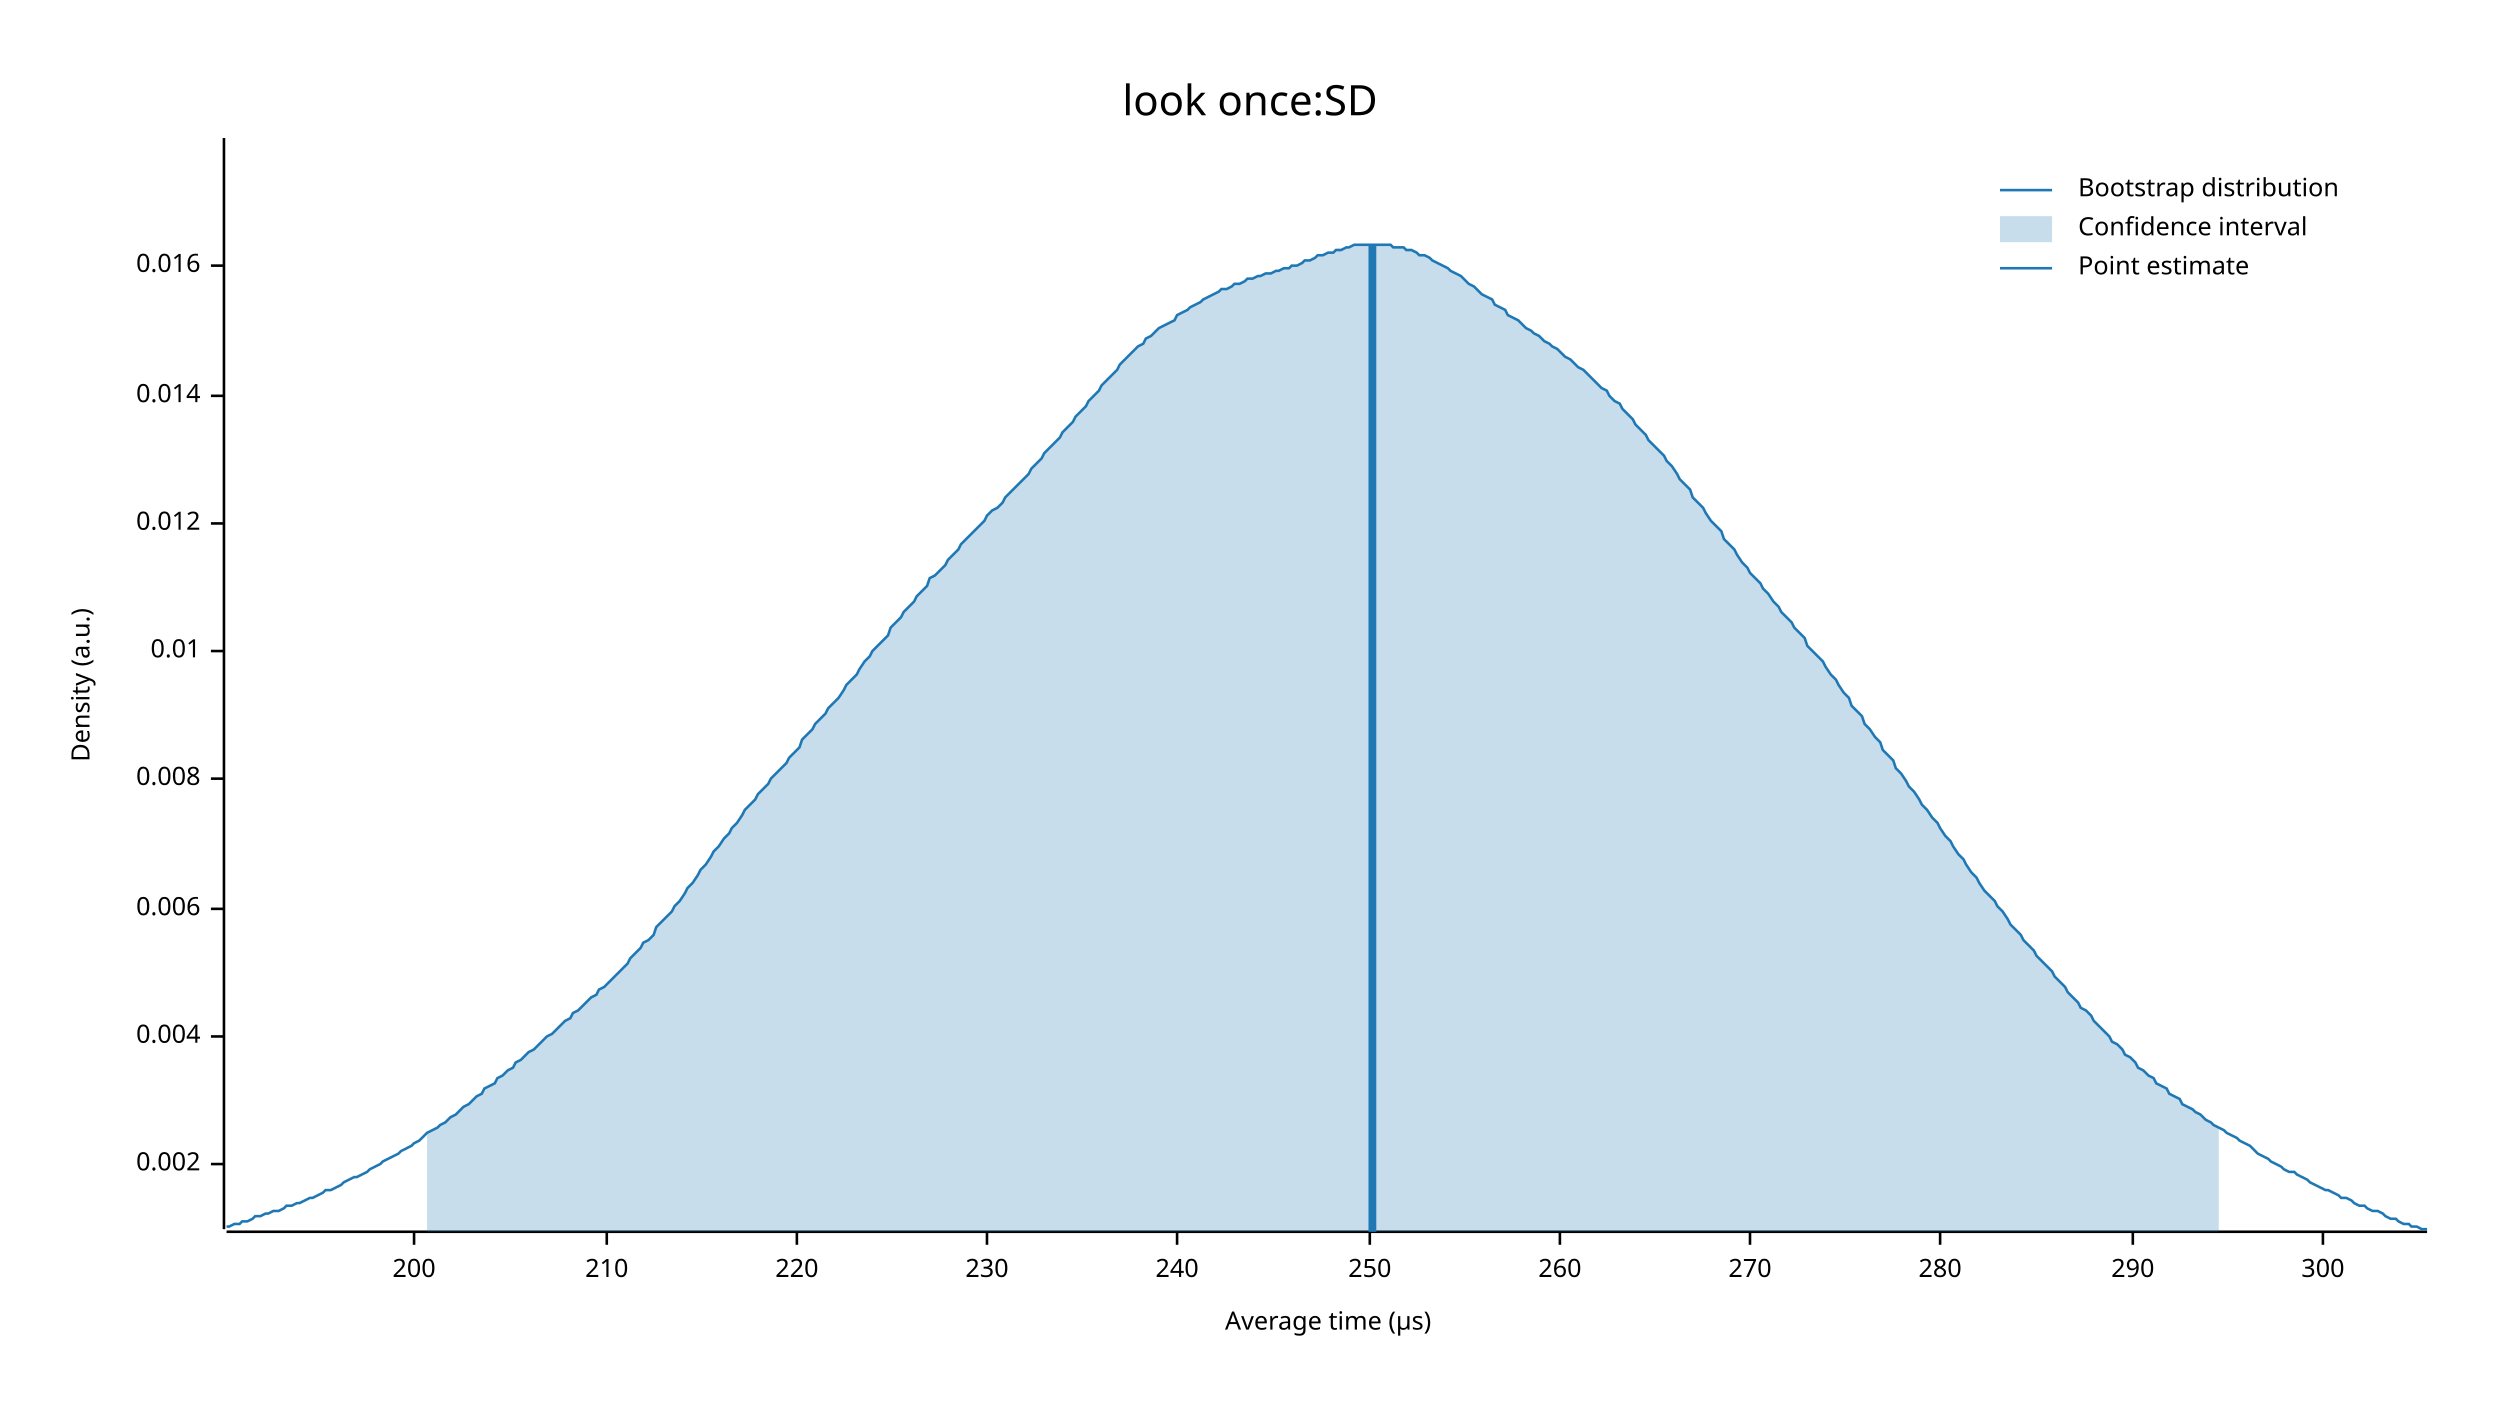
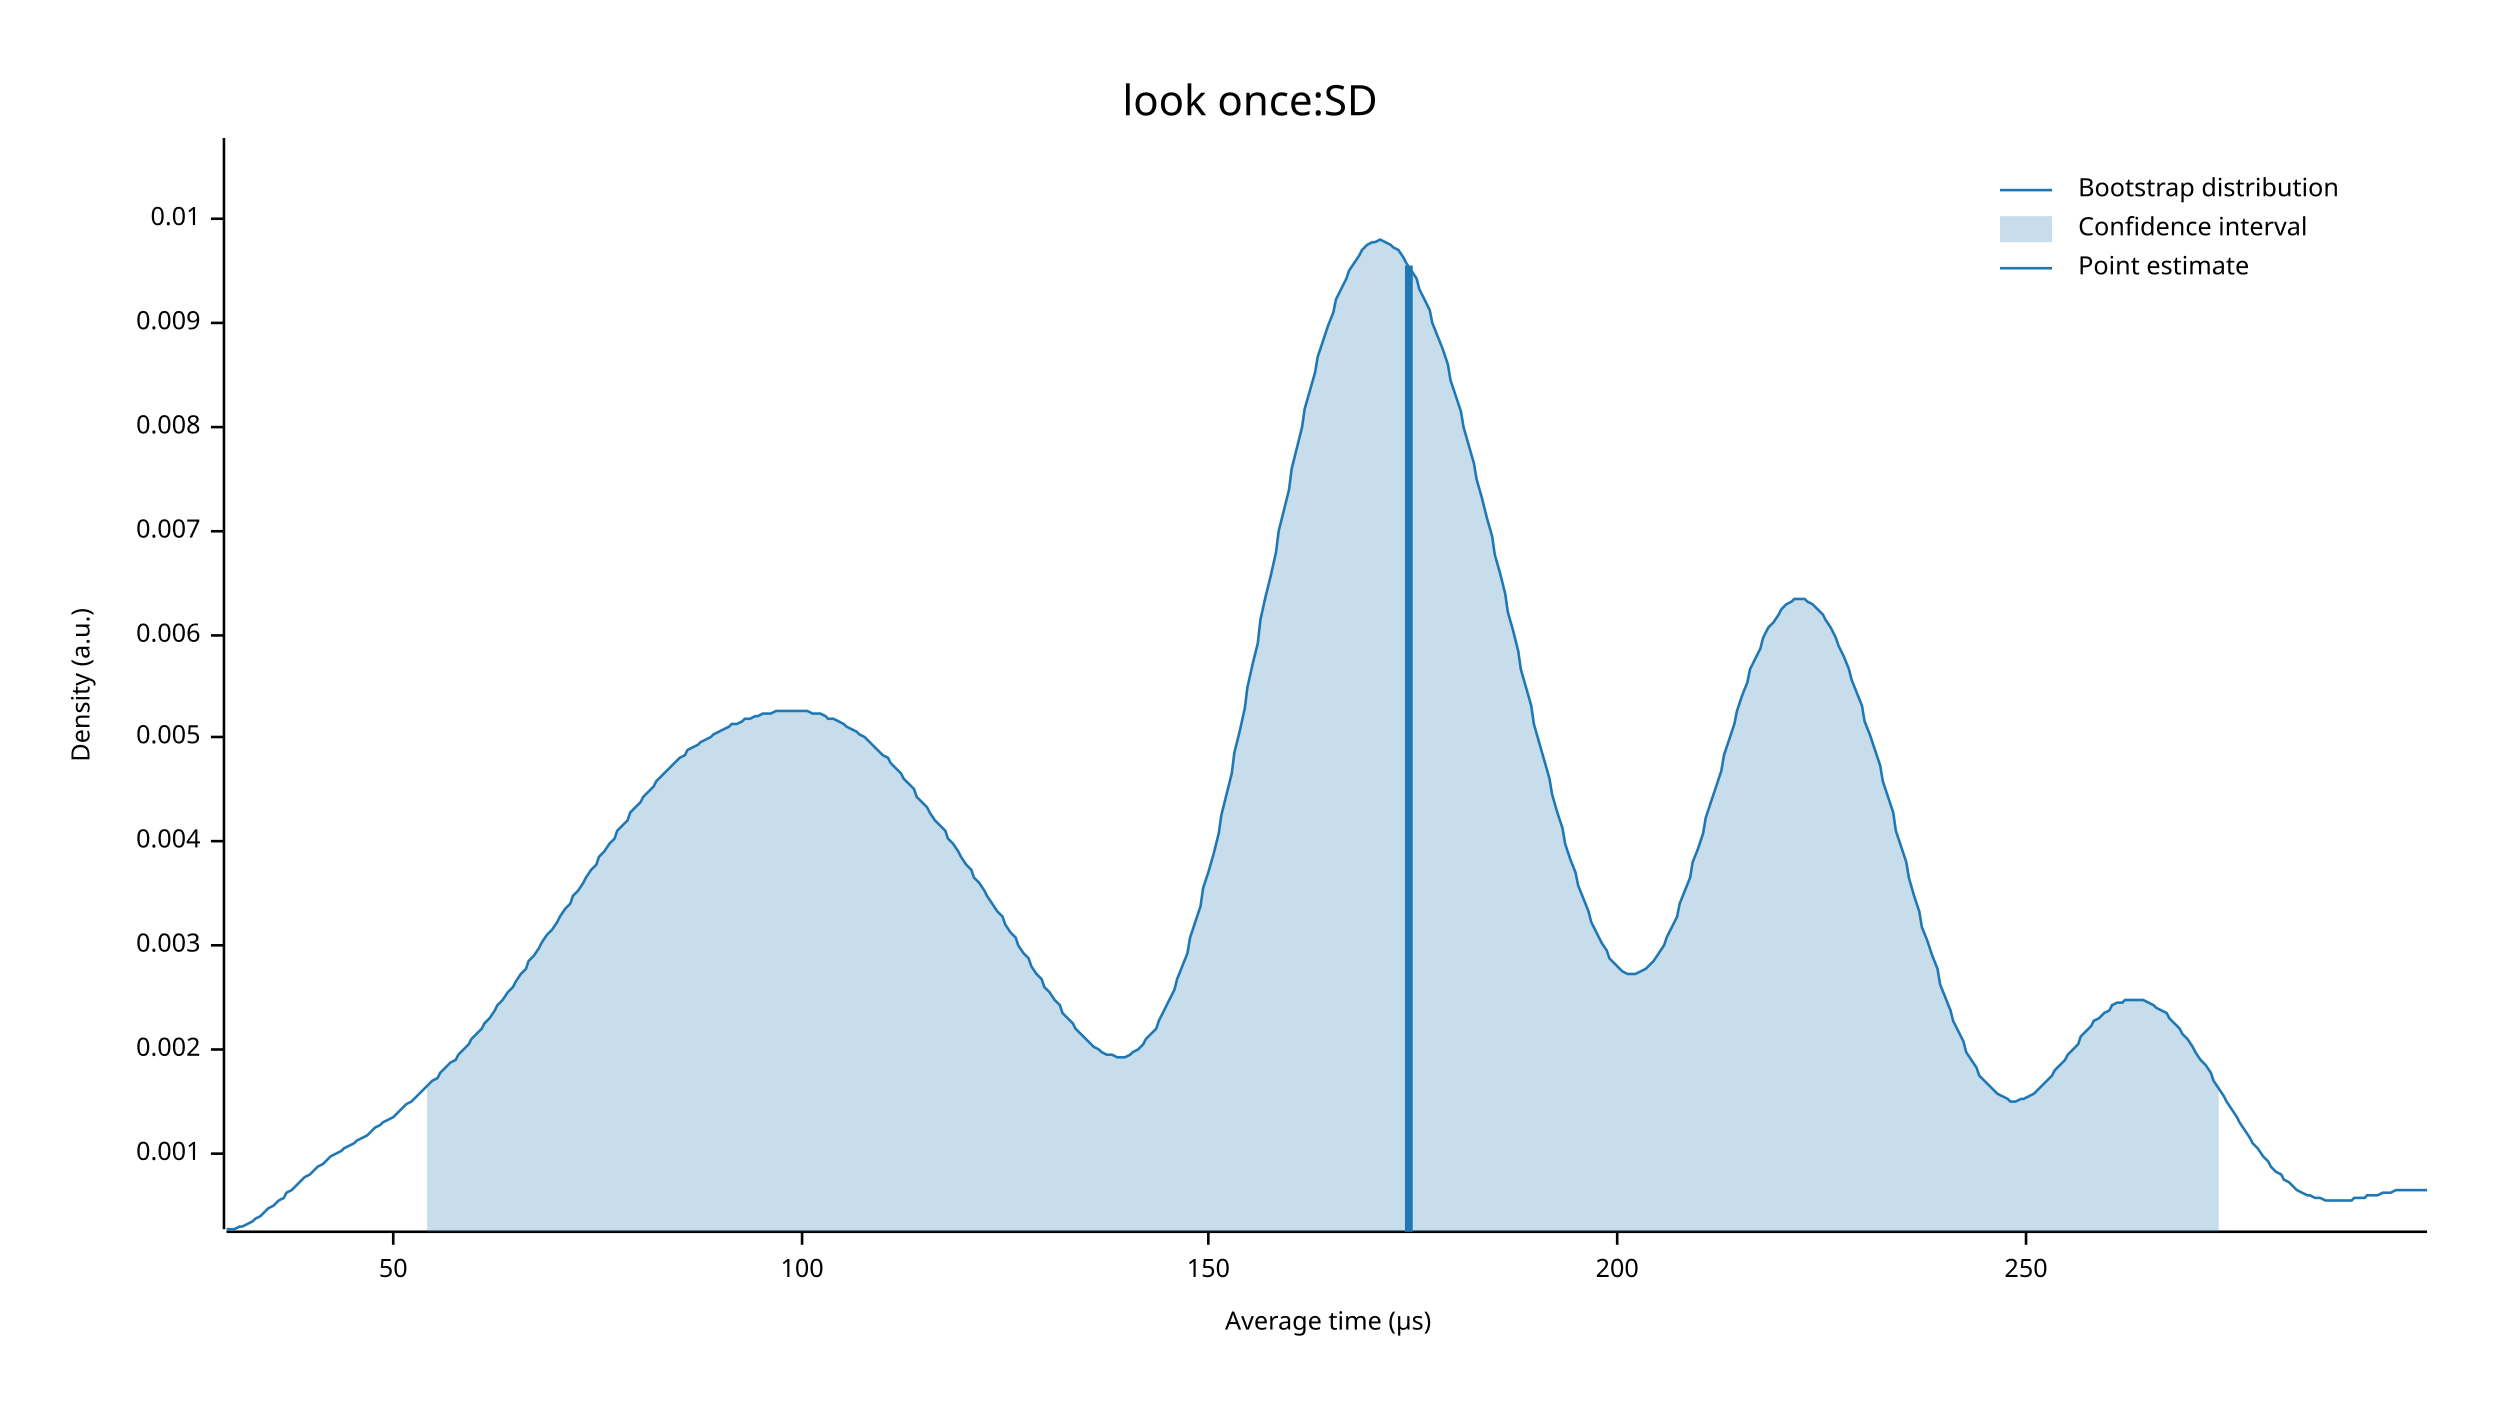
<svg xmlns="http://www.w3.org/2000/svg" width="960" height="540" viewBox="0 0 960 540">
  <text x="480" y="32" dy="0.76em" text-anchor="middle" font-family="sans-serif" font-size="16.129" opacity="1" fill="#000000">
look once:SD
</text>
  <text x="27" y="263" dy="0.76em" text-anchor="middle" font-family="sans-serif" font-size="9.677" opacity="1" fill="#000000" transform="rotate(270, 27, 263)">
Density (a.u.)
</text>
  <text x="510" y="513" dy="-0.5ex" text-anchor="middle" font-family="sans-serif" font-size="9.677" opacity="1" fill="#000000">
Average time (µs)
</text>
  <polyline fill="none" opacity="1" stroke="#000000" stroke-width="1" points="86,53 86,472 " />
-   <text x="77" y="447" dy="0.5ex" text-anchor="end" font-family="sans-serif" font-size="9.677" opacity="1" fill="#000000">
+   <text x="77" y="443" dy="0.5ex" text-anchor="end" font-family="sans-serif" font-size="9.677" opacity="1" fill="#000000">
+ 0.001
+ </text>
+   <polyline fill="none" opacity="1" stroke="#000000" stroke-width="1" points="81,443 86,443 " />
+   <text x="77" y="403" dy="0.5ex" text-anchor="end" font-family="sans-serif" font-size="9.677" opacity="1" fill="#000000">
0.002
</text>
-   <polyline fill="none" opacity="1" stroke="#000000" stroke-width="1" points="81,447 86,447 " />
-   <text x="77" y="398" dy="0.5ex" text-anchor="end" font-family="sans-serif" font-size="9.677" opacity="1" fill="#000000">
+   <polyline fill="none" opacity="1" stroke="#000000" stroke-width="1" points="81,403 86,403 " />
+   <text x="77" y="363" dy="0.5ex" text-anchor="end" font-family="sans-serif" font-size="9.677" opacity="1" fill="#000000">
+ 0.003
+ </text>
+   <polyline fill="none" opacity="1" stroke="#000000" stroke-width="1" points="81,363 86,363 " />
+   <text x="77" y="323" dy="0.5ex" text-anchor="end" font-family="sans-serif" font-size="9.677" opacity="1" fill="#000000">
0.004
</text>
-   <polyline fill="none" opacity="1" stroke="#000000" stroke-width="1" points="81,398 86,398 " />
-   <text x="77" y="349" dy="0.5ex" text-anchor="end" font-family="sans-serif" font-size="9.677" opacity="1" fill="#000000">
+   <polyline fill="none" opacity="1" stroke="#000000" stroke-width="1" points="81,323 86,323 " />
+   <text x="77" y="283" dy="0.5ex" text-anchor="end" font-family="sans-serif" font-size="9.677" opacity="1" fill="#000000">
+ 0.005
+ </text>
+   <polyline fill="none" opacity="1" stroke="#000000" stroke-width="1" points="81,283 86,283 " />
+   <text x="77" y="244" dy="0.5ex" text-anchor="end" font-family="sans-serif" font-size="9.677" opacity="1" fill="#000000">
0.006
</text>
-   <polyline fill="none" opacity="1" stroke="#000000" stroke-width="1" points="81,349 86,349 " />
-   <text x="77" y="299" dy="0.5ex" text-anchor="end" font-family="sans-serif" font-size="9.677" opacity="1" fill="#000000">
+   <polyline fill="none" opacity="1" stroke="#000000" stroke-width="1" points="81,244 86,244 " />
+   <text x="77" y="204" dy="0.5ex" text-anchor="end" font-family="sans-serif" font-size="9.677" opacity="1" fill="#000000">
+ 0.007
+ </text>
+   <polyline fill="none" opacity="1" stroke="#000000" stroke-width="1" points="81,204 86,204 " />
+   <text x="77" y="164" dy="0.5ex" text-anchor="end" font-family="sans-serif" font-size="9.677" opacity="1" fill="#000000">
0.008
</text>
-   <polyline fill="none" opacity="1" stroke="#000000" stroke-width="1" points="81,299 86,299 " />
-   <text x="77" y="250" dy="0.5ex" text-anchor="end" font-family="sans-serif" font-size="9.677" opacity="1" fill="#000000">
+   <polyline fill="none" opacity="1" stroke="#000000" stroke-width="1" points="81,164 86,164 " />
+   <text x="77" y="124" dy="0.5ex" text-anchor="end" font-family="sans-serif" font-size="9.677" opacity="1" fill="#000000">
+ 0.009
+ </text>
+   <polyline fill="none" opacity="1" stroke="#000000" stroke-width="1" points="81,124 86,124 " />
+   <text x="77" y="84" dy="0.5ex" text-anchor="end" font-family="sans-serif" font-size="9.677" opacity="1" fill="#000000">
0.01
</text>
-   <polyline fill="none" opacity="1" stroke="#000000" stroke-width="1" points="81,250 86,250 " />
-   <text x="77" y="201" dy="0.5ex" text-anchor="end" font-family="sans-serif" font-size="9.677" opacity="1" fill="#000000">
- 0.012
+   <polyline fill="none" opacity="1" stroke="#000000" stroke-width="1" points="81,84 86,84 " />
+   <polyline fill="none" opacity="1" stroke="#000000" stroke-width="1" points="87,473 932,473 " />
+   <text x="151" y="483" dy="0.76em" text-anchor="middle" font-family="sans-serif" font-size="9.677" opacity="1" fill="#000000">
+ 50
</text>
-   <polyline fill="none" opacity="1" stroke="#000000" stroke-width="1" points="81,201 86,201 " />
-   <text x="77" y="152" dy="0.5ex" text-anchor="end" font-family="sans-serif" font-size="9.677" opacity="1" fill="#000000">
- 0.014
+   <polyline fill="none" opacity="1" stroke="#000000" stroke-width="1" points="151,473 151,478 " />
+   <text x="308" y="483" dy="0.76em" text-anchor="middle" font-family="sans-serif" font-size="9.677" opacity="1" fill="#000000">
+ 100
</text>
-   <polyline fill="none" opacity="1" stroke="#000000" stroke-width="1" points="81,152 86,152 " />
-   <text x="77" y="102" dy="0.5ex" text-anchor="end" font-family="sans-serif" font-size="9.677" opacity="1" fill="#000000">
- 0.016
+   <polyline fill="none" opacity="1" stroke="#000000" stroke-width="1" points="308,473 308,478 " />
+   <text x="464" y="483" dy="0.76em" text-anchor="middle" font-family="sans-serif" font-size="9.677" opacity="1" fill="#000000">
+ 150
</text>
-   <polyline fill="none" opacity="1" stroke="#000000" stroke-width="1" points="81,102 86,102 " />
-   <polyline fill="none" opacity="1" stroke="#000000" stroke-width="1" points="87,473 932,473 " />
-   <text x="159" y="483" dy="0.76em" text-anchor="middle" font-family="sans-serif" font-size="9.677" opacity="1" fill="#000000">
+   <polyline fill="none" opacity="1" stroke="#000000" stroke-width="1" points="464,473 464,478 " />
+   <text x="621" y="483" dy="0.76em" text-anchor="middle" font-family="sans-serif" font-size="9.677" opacity="1" fill="#000000">
200
</text>
-   <polyline fill="none" opacity="1" stroke="#000000" stroke-width="1" points="159,473 159,478 " />
-   <text x="233" y="483" dy="0.76em" text-anchor="middle" font-family="sans-serif" font-size="9.677" opacity="1" fill="#000000">
- 210
- </text>
-   <polyline fill="none" opacity="1" stroke="#000000" stroke-width="1" points="233,473 233,478 " />
-   <text x="306" y="483" dy="0.76em" text-anchor="middle" font-family="sans-serif" font-size="9.677" opacity="1" fill="#000000">
- 220
- </text>
-   <polyline fill="none" opacity="1" stroke="#000000" stroke-width="1" points="306,473 306,478 " />
-   <text x="379" y="483" dy="0.76em" text-anchor="middle" font-family="sans-serif" font-size="9.677" opacity="1" fill="#000000">
- 230
- </text>
-   <polyline fill="none" opacity="1" stroke="#000000" stroke-width="1" points="379,473 379,478 " />
-   <text x="452" y="483" dy="0.76em" text-anchor="middle" font-family="sans-serif" font-size="9.677" opacity="1" fill="#000000">
- 240
- </text>
-   <polyline fill="none" opacity="1" stroke="#000000" stroke-width="1" points="452,473 452,478 " />
-   <text x="526" y="483" dy="0.76em" text-anchor="middle" font-family="sans-serif" font-size="9.677" opacity="1" fill="#000000">
+   <polyline fill="none" opacity="1" stroke="#000000" stroke-width="1" points="621,473 621,478 " />
+   <text x="778" y="483" dy="0.76em" text-anchor="middle" font-family="sans-serif" font-size="9.677" opacity="1" fill="#000000">
250
</text>
-   <polyline fill="none" opacity="1" stroke="#000000" stroke-width="1" points="526,473 526,478 " />
-   <text x="599" y="483" dy="0.76em" text-anchor="middle" font-family="sans-serif" font-size="9.677" opacity="1" fill="#000000">
- 260
- </text>
-   <polyline fill="none" opacity="1" stroke="#000000" stroke-width="1" points="599,473 599,478 " />
-   <text x="672" y="483" dy="0.76em" text-anchor="middle" font-family="sans-serif" font-size="9.677" opacity="1" fill="#000000">
- 270
- </text>
-   <polyline fill="none" opacity="1" stroke="#000000" stroke-width="1" points="672,473 672,478 " />
-   <text x="745" y="483" dy="0.76em" text-anchor="middle" font-family="sans-serif" font-size="9.677" opacity="1" fill="#000000">
- 280
- </text>
-   <polyline fill="none" opacity="1" stroke="#000000" stroke-width="1" points="745,473 745,478 " />
-   <text x="819" y="483" dy="0.76em" text-anchor="middle" font-family="sans-serif" font-size="9.677" opacity="1" fill="#000000">
- 290
- </text>
-   <polyline fill="none" opacity="1" stroke="#000000" stroke-width="1" points="819,473 819,478 " />
-   <text x="892" y="483" dy="0.76em" text-anchor="middle" font-family="sans-serif" font-size="9.677" opacity="1" fill="#000000">
- 300
- </text>
-   <polyline fill="none" opacity="1" stroke="#000000" stroke-width="1" points="892,473 892,478 " />
-   <polyline fill="none" opacity="1" stroke="#1F78B4" stroke-width="1" points="87,471 88,471 90,470 92,470 93,469 95,469 97,468 98,467 100,467 102,466 103,466 105,465 107,465 109,464 110,463 112,463 114,462 115,462 117,461 119,460 120,460 122,459 124,458 125,457 127,457 129,456 131,455 132,454 134,453 136,452 137,452 139,451 141,450 142,449 144,448 146,447 147,446 149,445 151,444 153,443 154,442 156,441 158,440 159,439 161,438 163,436 164,435 166,434 168,433 169,432 171,431 173,429 175,428 176,427 178,425 180,424 181,423 183,421 185,420 186,418 188,417 190,416 191,414 193,413 195,411 197,410 198,408 200,407 202,405 203,404 205,403 207,401 208,400 210,398 212,397 214,395 215,394 217,392 219,391 220,389 222,388 224,386 225,385 227,383 229,382 230,380 232,379 234,377 236,375 237,374 239,372 241,370 242,368 244,366 246,364 247,362 249,361 251,359 252,356 254,354 256,352 258,350 259,348 261,346 263,343 264,341 266,339 268,336 269,334 271,332 273,329 274,327 276,325 278,322 280,320 281,318 283,316 285,313 286,311 288,309 290,307 291,305 293,303 295,301 296,299 298,297 300,295 302,293 303,291 305,289 307,287 308,284 310,282 312,280 313,278 315,276 317,274 318,272 320,270 322,268 324,265 325,263 327,261 329,259 330,257 332,254 334,252 335,250 337,248 339,246 341,244 342,241 344,239 346,237 347,235 349,233 351,231 352,229 354,227 356,225 357,222 359,221 361,219 363,217 364,215 366,213 368,211 369,209 371,207 373,205 374,204 376,202 378,200 379,198 381,196 383,195 385,193 386,191 388,189 390,187 391,186 393,184 395,182 396,180 398,178 400,176 401,174 403,172 405,170 407,168 408,166 410,164 412,162 413,160 415,158 417,156 418,154 420,152 422,150 423,148 425,146 427,144 429,142 430,140 432,138 434,136 435,135 437,133 439,132 440,130 442,129 444,127 445,126 447,125 449,124 451,123 452,121 454,120 456,119 457,118 459,117 461,116 462,115 464,114 466,113 468,112 469,111 471,111 473,110 474,109 476,109 478,108 479,107 481,107 483,106 484,106 486,105 488,105 490,104 491,104 493,103 495,103 496,102 498,102 500,101 501,100 503,100 505,99 506,98 508,98 510,97 512,97 513,96 515,96 517,95 518,95 520,94 522,94 523,94 525,94 527,94 528,94 530,94 532,94 534,94 535,95 537,95 539,95 540,96 542,96 544,97 545,98 547,98 549,99 550,100 552,101 554,102 556,103 557,104 559,105 561,106 562,107 564,109 566,110 567,111 569,113 571,114 573,115 574,117 576,118 578,119 579,121 581,122 583,123 584,124 586,126 588,127 589,128 591,129 593,131 595,132 596,133 598,134 600,136 601,137 603,138 605,140 606,141 608,142 610,144 611,145 613,147 615,149 617,150 618,152 620,154 622,155 623,157 625,159 627,161 628,163 630,165 632,167 633,169 635,171 637,173 639,175 640,177 642,179 644,182 645,184 647,186 649,188 650,191 652,193 654,195 655,197 657,200 659,202 661,204 662,207 664,209 666,211 667,213 669,216 671,218 672,220 674,222 676,224 677,226 679,228 681,231 683,233 684,235 686,237 688,239 689,241 691,243 693,245 694,248 696,250 698,252 700,254 701,256 703,259 705,261 706,263 708,266 710,268 711,271 713,273 715,275 716,278 718,280 720,283 722,285 723,288 725,290 727,292 728,295 730,297 732,300 733,302 735,304 737,307 738,309 740,311 742,314 744,316 745,318 747,321 749,323 750,325 752,328 754,330 755,332 757,335 759,337 760,339 762,342 764,344 766,346 767,348 769,350 771,353 772,355 774,357 776,359 777,361 779,363 781,365 782,367 784,369 786,371 788,373 789,375 791,377 793,379 794,381 796,383 798,385 799,387 801,388 803,390 804,392 806,394 808,396 810,398 811,400 813,401 815,403 816,405 818,406 820,408 821,410 823,411 825,413 827,414 828,416 830,417 832,418 833,420 835,421 837,422 838,424 840,425 842,426 843,427 845,428 847,430 849,431 850,432 852,433 854,434 855,435 857,436 859,437 860,438 862,439 864,440 865,441 867,443 869,444 871,445 872,446 874,447 876,448 877,449 879,450 881,450 882,451 884,452 886,453 887,454 889,455 891,456 893,457 894,457 896,458 898,459 899,460 901,460 903,461 904,462 906,463 908,463 909,464 911,465 913,465 915,466 916,467 918,468 920,468 921,469 923,470 925,470 926,471 928,471 930,472 932,472 " />
-   <polygon opacity="0.25" fill="#1F78B4" points="164,435 166,434 168,433 169,432 171,431 173,429 175,428 176,427 178,425 180,424 181,423 183,421 185,420 186,418 188,417 190,416 191,414 193,413 195,411 197,410 198,408 200,407 202,405 203,404 205,403 207,401 208,400 210,398 212,397 214,395 215,394 217,392 219,391 220,389 222,388 224,386 225,385 227,383 229,382 230,380 232,379 234,377 236,375 237,374 239,372 241,370 242,368 244,366 246,364 247,362 249,361 251,359 252,356 254,354 256,352 258,350 259,348 261,346 263,343 264,341 266,339 268,336 269,334 271,332 273,329 274,327 276,325 278,322 280,320 281,318 283,316 285,313 286,311 288,309 290,307 291,305 293,303 295,301 296,299 298,297 300,295 302,293 303,291 305,289 307,287 308,284 310,282 312,280 313,278 315,276 317,274 318,272 320,270 322,268 324,265 325,263 327,261 329,259 330,257 332,254 334,252 335,250 337,248 339,246 341,244 342,241 344,239 346,237 347,235 349,233 351,231 352,229 354,227 356,225 357,222 359,221 361,219 363,217 364,215 366,213 368,211 369,209 371,207 373,205 374,204 376,202 378,200 379,198 381,196 383,195 385,193 386,191 388,189 390,187 391,186 393,184 395,182 396,180 398,178 400,176 401,174 403,172 405,170 407,168 408,166 410,164 412,162 413,160 415,158 417,156 418,154 420,152 422,150 423,148 425,146 427,144 429,142 430,140 432,138 434,136 435,135 437,133 439,132 440,130 442,129 444,127 445,126 447,125 449,124 451,123 452,121 454,120 456,119 457,118 459,117 461,116 462,115 464,114 466,113 468,112 469,111 471,111 473,110 474,109 476,109 478,108 479,107 481,107 483,106 484,106 486,105 488,105 490,104 491,104 493,103 495,103 496,102 498,102 500,101 501,100 503,100 505,99 506,98 508,98 510,97 512,97 513,96 515,96 517,95 518,95 520,94 522,94 523,94 525,94 527,94 528,94 530,94 532,94 534,94 535,95 537,95 539,95 540,96 542,96 544,97 545,98 547,98 549,99 550,100 552,101 554,102 556,103 557,104 559,105 561,106 562,107 564,109 566,110 567,111 569,113 571,114 573,115 574,117 576,118 578,119 579,121 581,122 583,123 584,124 586,126 588,127 589,128 591,129 593,131 595,132 596,133 598,134 600,136 601,137 603,138 605,140 606,141 608,142 610,144 611,145 613,147 615,149 617,150 618,152 620,154 622,155 623,157 625,159 627,161 628,163 630,165 632,167 633,169 635,171 637,173 639,175 640,177 642,179 644,182 645,184 647,186 649,188 650,191 652,193 654,195 655,197 657,200 659,202 661,204 662,207 664,209 666,211 667,213 669,216 671,218 672,220 674,222 676,224 677,226 679,228 681,231 683,233 684,235 686,237 688,239 689,241 691,243 693,245 694,248 696,250 698,252 700,254 701,256 703,259 705,261 706,263 708,266 710,268 711,271 713,273 715,275 716,278 718,280 720,283 722,285 723,288 725,290 727,292 728,295 730,297 732,300 733,302 735,304 737,307 738,309 740,311 742,314 744,316 745,318 747,321 749,323 750,325 752,328 754,330 755,332 757,335 759,337 760,339 762,342 764,344 766,346 767,348 769,350 771,353 772,355 774,357 776,359 777,361 779,363 781,365 782,367 784,369 786,371 788,373 789,375 791,377 793,379 794,381 796,383 798,385 799,387 801,388 803,390 804,392 806,394 808,396 810,398 811,400 813,401 815,403 816,405 818,406 820,408 821,410 823,411 825,413 827,414 828,416 830,417 832,418 833,420 835,421 837,422 838,424 840,425 842,426 843,427 845,428 847,430 849,431 850,432 852,433 852,473 164,473 " />
-   <polyline fill="none" opacity="1" stroke="#1F78B4" stroke-width="3" points="527,473 527,94 " />
+   <polyline fill="none" opacity="1" stroke="#000000" stroke-width="1" points="778,473 778,478 " />
+   <polyline fill="none" opacity="1" stroke="#1F78B4" stroke-width="1" points="87,472 88,472 90,472 92,471 93,471 95,470 97,469 98,468 100,467 102,465 103,464 105,463 107,461 109,460 110,458 112,457 114,455 115,454 117,452 119,451 120,450 122,448 124,447 125,446 127,444 129,443 131,442 132,441 134,440 136,439 137,438 139,437 141,436 142,435 144,433 146,432 147,431 149,430 151,429 153,427 154,426 156,424 158,423 159,422 161,420 163,418 164,417 166,415 168,414 169,412 171,410 173,408 175,407 176,405 178,403 180,401 181,399 183,397 185,395 186,393 188,391 190,388 191,386 193,384 195,381 197,379 198,377 200,374 202,372 203,369 205,367 207,364 208,362 210,359 212,357 214,354 215,352 217,349 219,347 220,344 222,342 224,339 225,337 227,334 229,332 230,329 232,327 234,324 236,322 237,319 239,317 241,315 242,312 244,310 246,308 247,306 249,304 251,302 252,300 254,298 256,296 258,294 259,293 261,291 263,290 264,288 266,287 268,286 269,285 271,284 273,283 274,282 276,281 278,280 280,279 281,278 283,278 285,277 286,276 288,276 290,275 291,275 293,274 295,274 296,274 298,273 300,273 302,273 303,273 305,273 307,273 308,273 310,273 312,274 313,274 315,274 317,275 318,276 320,276 322,277 324,278 325,279 327,280 329,281 330,282 332,283 334,285 335,286 337,288 339,290 341,291 342,293 344,295 346,297 347,299 349,301 351,303 352,306 354,308 356,310 357,312 359,315 361,317 363,319 364,322 366,324 368,327 369,329 371,332 373,334 374,337 376,339 378,342 379,344 381,347 383,350 385,352 386,355 388,358 390,360 391,363 393,366 395,368 396,371 398,374 400,376 401,379 403,381 405,384 407,386 408,389 410,391 412,393 413,395 415,397 417,399 418,400 420,402 422,403 423,404 425,405 427,405 429,406 430,406 432,406 434,405 435,404 437,403 439,401 440,399 442,397 444,395 445,392 447,388 449,384 451,380 452,376 454,371 456,366 457,360 459,354 461,348 462,341 464,335 466,328 468,320 469,313 471,305 473,297 474,289 476,281 478,272 479,264 481,255 483,247 484,238 486,229 488,221 490,212 491,204 493,196 495,188 496,180 498,172 500,164 501,157 503,150 505,143 506,137 508,131 510,125 512,120 513,115 515,111 517,107 518,104 520,101 522,98 523,96 525,94 527,93 528,93 530,92 532,93 534,94 535,95 537,96 539,99 540,101 542,104 544,107 545,111 547,115 549,119 550,124 552,129 554,134 556,140 557,146 559,152 561,158 562,164 564,171 566,178 567,184 569,191 571,199 573,206 574,213 576,220 578,228 579,235 581,242 583,250 584,257 586,264 588,271 589,278 591,285 593,292 595,299 596,305 598,312 600,318 601,324 603,330 605,335 606,340 608,345 610,350 611,354 613,358 615,362 617,365 618,368 620,370 622,372 623,373 625,374 627,374 628,374 630,373 632,372 633,371 635,369 637,366 639,363 640,360 642,356 644,352 645,347 647,342 649,337 650,331 652,326 654,320 655,314 657,308 659,302 661,296 662,290 664,284 666,278 667,273 669,267 671,262 672,257 674,253 676,249 677,245 679,241 681,239 683,236 684,234 686,232 688,231 689,230 691,230 693,230 694,231 696,232 698,234 700,236 701,238 703,241 705,245 706,248 708,252 710,257 711,261 713,266 715,271 716,277 718,282 720,288 722,294 723,300 725,306 727,312 728,319 730,325 732,331 733,337 735,344 737,350 738,356 740,361 742,367 744,372 745,378 747,383 749,388 750,392 752,396 754,400 755,404 757,407 759,410 760,413 762,415 764,417 766,419 767,420 769,421 771,422 772,423 774,423 776,422 777,422 779,421 781,420 782,419 784,417 786,415 788,413 789,411 791,409 793,407 794,405 796,403 798,401 799,398 801,396 803,394 804,392 806,391 808,389 810,388 811,386 813,385 815,385 816,384 818,384 820,384 821,384 823,384 825,385 827,386 828,387 830,388 832,389 833,391 835,393 837,395 838,397 840,399 842,402 843,404 845,407 847,409 849,412 850,415 852,418 854,421 855,423 857,426 859,429 860,431 862,434 864,437 865,439 867,441 869,444 871,446 872,448 874,450 876,451 877,453 879,454 881,456 882,457 884,458 886,459 887,459 889,460 891,460 893,461 894,461 896,461 898,461 899,461 901,461 903,461 904,460 906,460 908,460 909,459 911,459 913,459 915,458 916,458 918,458 920,457 921,457 923,457 925,457 926,457 928,457 930,457 932,457 " />
+   <polygon opacity="0.25" fill="#1F78B4" points="164,417 166,415 168,414 169,412 171,410 173,408 175,407 176,405 178,403 180,401 181,399 183,397 185,395 186,393 188,391 190,388 191,386 193,384 195,381 197,379 198,377 200,374 202,372 203,369 205,367 207,364 208,362 210,359 212,357 214,354 215,352 217,349 219,347 220,344 222,342 224,339 225,337 227,334 229,332 230,329 232,327 234,324 236,322 237,319 239,317 241,315 242,312 244,310 246,308 247,306 249,304 251,302 252,300 254,298 256,296 258,294 259,293 261,291 263,290 264,288 266,287 268,286 269,285 271,284 273,283 274,282 276,281 278,280 280,279 281,278 283,278 285,277 286,276 288,276 290,275 291,275 293,274 295,274 296,274 298,273 300,273 302,273 303,273 305,273 307,273 308,273 310,273 312,274 313,274 315,274 317,275 318,276 320,276 322,277 324,278 325,279 327,280 329,281 330,282 332,283 334,285 335,286 337,288 339,290 341,291 342,293 344,295 346,297 347,299 349,301 351,303 352,306 354,308 356,310 357,312 359,315 361,317 363,319 364,322 366,324 368,327 369,329 371,332 373,334 374,337 376,339 378,342 379,344 381,347 383,350 385,352 386,355 388,358 390,360 391,363 393,366 395,368 396,371 398,374 400,376 401,379 403,381 405,384 407,386 408,389 410,391 412,393 413,395 415,397 417,399 418,400 420,402 422,403 423,404 425,405 427,405 429,406 430,406 432,406 434,405 435,404 437,403 439,401 440,399 442,397 444,395 445,392 447,388 449,384 451,380 452,376 454,371 456,366 457,360 459,354 461,348 462,341 464,335 466,328 468,320 469,313 471,305 473,297 474,289 476,281 478,272 479,264 481,255 483,247 484,238 486,229 488,221 490,212 491,204 493,196 495,188 496,180 498,172 500,164 501,157 503,150 505,143 506,137 508,131 510,125 512,120 513,115 515,111 517,107 518,104 520,101 522,98 523,96 525,94 527,93 528,93 530,92 532,93 534,94 535,95 537,96 539,99 540,101 542,104 544,107 545,111 547,115 549,119 550,124 552,129 554,134 556,140 557,146 559,152 561,158 562,164 564,171 566,178 567,184 569,191 571,199 573,206 574,213 576,220 578,228 579,235 581,242 583,250 584,257 586,264 588,271 589,278 591,285 593,292 595,299 596,305 598,312 600,318 601,324 603,330 605,335 606,340 608,345 610,350 611,354 613,358 615,362 617,365 618,368 620,370 622,372 623,373 625,374 627,374 628,374 630,373 632,372 633,371 635,369 637,366 639,363 640,360 642,356 644,352 645,347 647,342 649,337 650,331 652,326 654,320 655,314 657,308 659,302 661,296 662,290 664,284 666,278 667,273 669,267 671,262 672,257 674,253 676,249 677,245 679,241 681,239 683,236 684,234 686,232 688,231 689,230 691,230 693,230 694,231 696,232 698,234 700,236 701,238 703,241 705,245 706,248 708,252 710,257 711,261 713,266 715,271 716,277 718,282 720,288 722,294 723,300 725,306 727,312 728,319 730,325 732,331 733,337 735,344 737,350 738,356 740,361 742,367 744,372 745,378 747,383 749,388 750,392 752,396 754,400 755,404 757,407 759,410 760,413 762,415 764,417 766,419 767,420 769,421 771,422 772,423 774,423 776,422 777,422 779,421 781,420 782,419 784,417 786,415 788,413 789,411 791,409 793,407 794,405 796,403 798,401 799,398 801,396 803,394 804,392 806,391 808,389 810,388 811,386 813,385 815,385 816,384 818,384 820,384 821,384 823,384 825,385 827,386 828,387 830,388 832,389 833,391 835,393 837,395 838,397 840,399 842,402 843,404 845,407 847,409 849,412 850,415 852,418 852,473 164,473 " />
+   <polyline fill="none" opacity="1" stroke="#1F78B4" stroke-width="3" points="541,473 541,102 " />
  <text x="798" y="68" dy="0.76em" text-anchor="start" font-family="sans-serif" font-size="9.677" opacity="1" fill="#000000">
Bootstrap distribution
</text>
  <text x="798" y="83" dy="0.76em" text-anchor="start" font-family="sans-serif" font-size="9.677" opacity="1" fill="#000000">
Confidence interval
</text>
  <text x="798" y="98" dy="0.76em" text-anchor="start" font-family="sans-serif" font-size="9.677" opacity="1" fill="#000000">
Point estimate
</text>
  <polyline fill="none" opacity="1" stroke="#1F78B4" stroke-width="1" points="768,73 788,73 " />
  <rect x="768" y="83" width="20" height="10" opacity="0.25" fill="#1F78B4" stroke="none" />
  <polyline fill="none" opacity="1" stroke="#1F78B4" stroke-width="1" points="768,103 788,103 " />
</svg>
